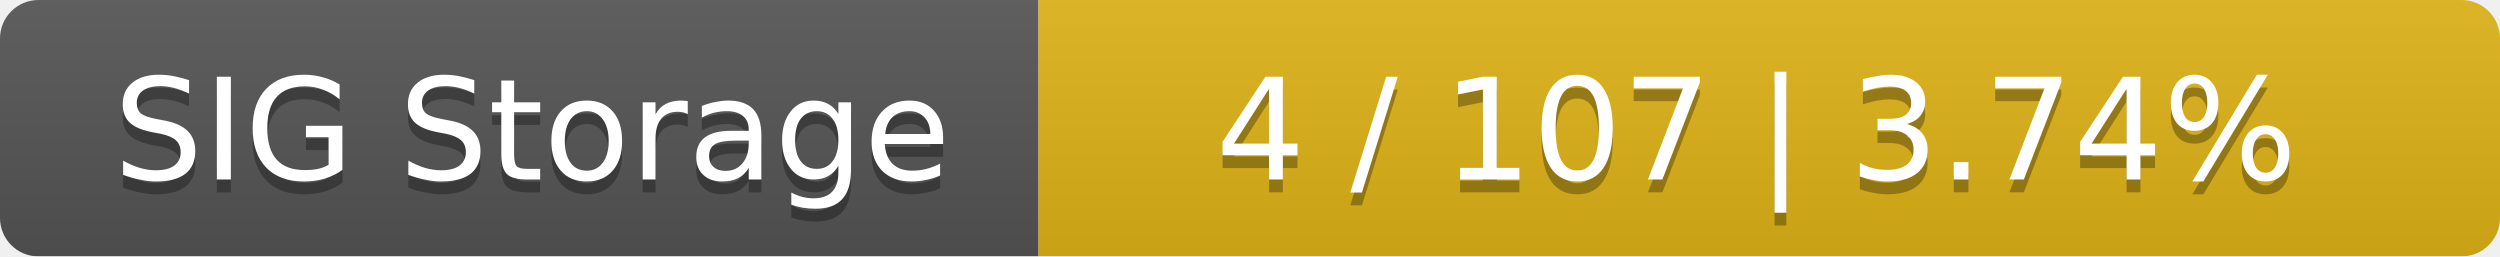
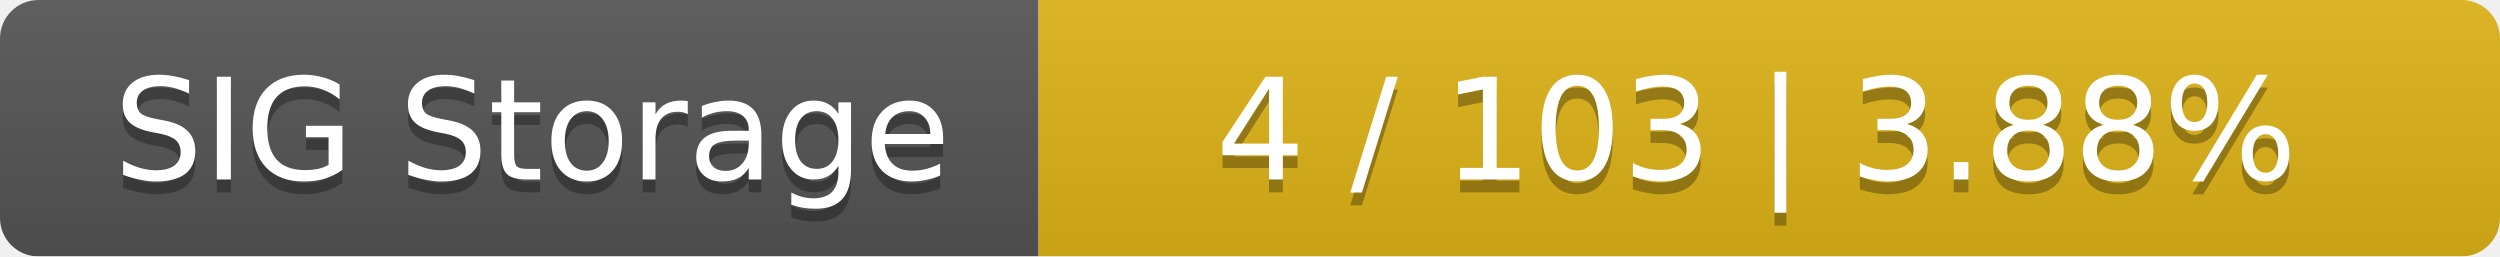
<svg xmlns="http://www.w3.org/2000/svg" width="195" height="20">
  <linearGradient id="smooth" x2="0" y2="100%">
    <stop offset="0" stop-color="#bbb" stop-opacity=".1" />
    <stop offset="1" stop-opacity=".1" />
  </linearGradient>
  <mask id="round">
    <rect width="195" height="20" rx="3" fill="#fff" />
  </mask>
  <g mask="url(#round)">
    <rect width="81" height="20" fill="#555" />
    <rect x="81" width="114" height="20" fill="#dfb317" />
    <rect width="195" height="20" fill="url(#smooth)" />
  </g>
  <g fill="#fff" text-anchor="middle" font-family="DejaVu Sans,Verdana,Geneva,sans-serif" font-size="11">
    <text x="41.5" y="15" fill="#010101" fill-opacity=".3">SIG Storage</text>
    <text x="41.5" y="14">SIG Storage</text>
-     <text x="137" y="15" fill="#010101" fill-opacity=".3">4 / 107    |    3.74%</text>
-     <text x="137" y="14">4 / 107    |    3.74%</text>
+     <text x="137" y="15" fill="#010101" fill-opacity=".3">4 / 103    |    3.88%</text>
+     <text x="137" y="14">4 / 103    |    3.88%</text>
  </g>
</svg>
